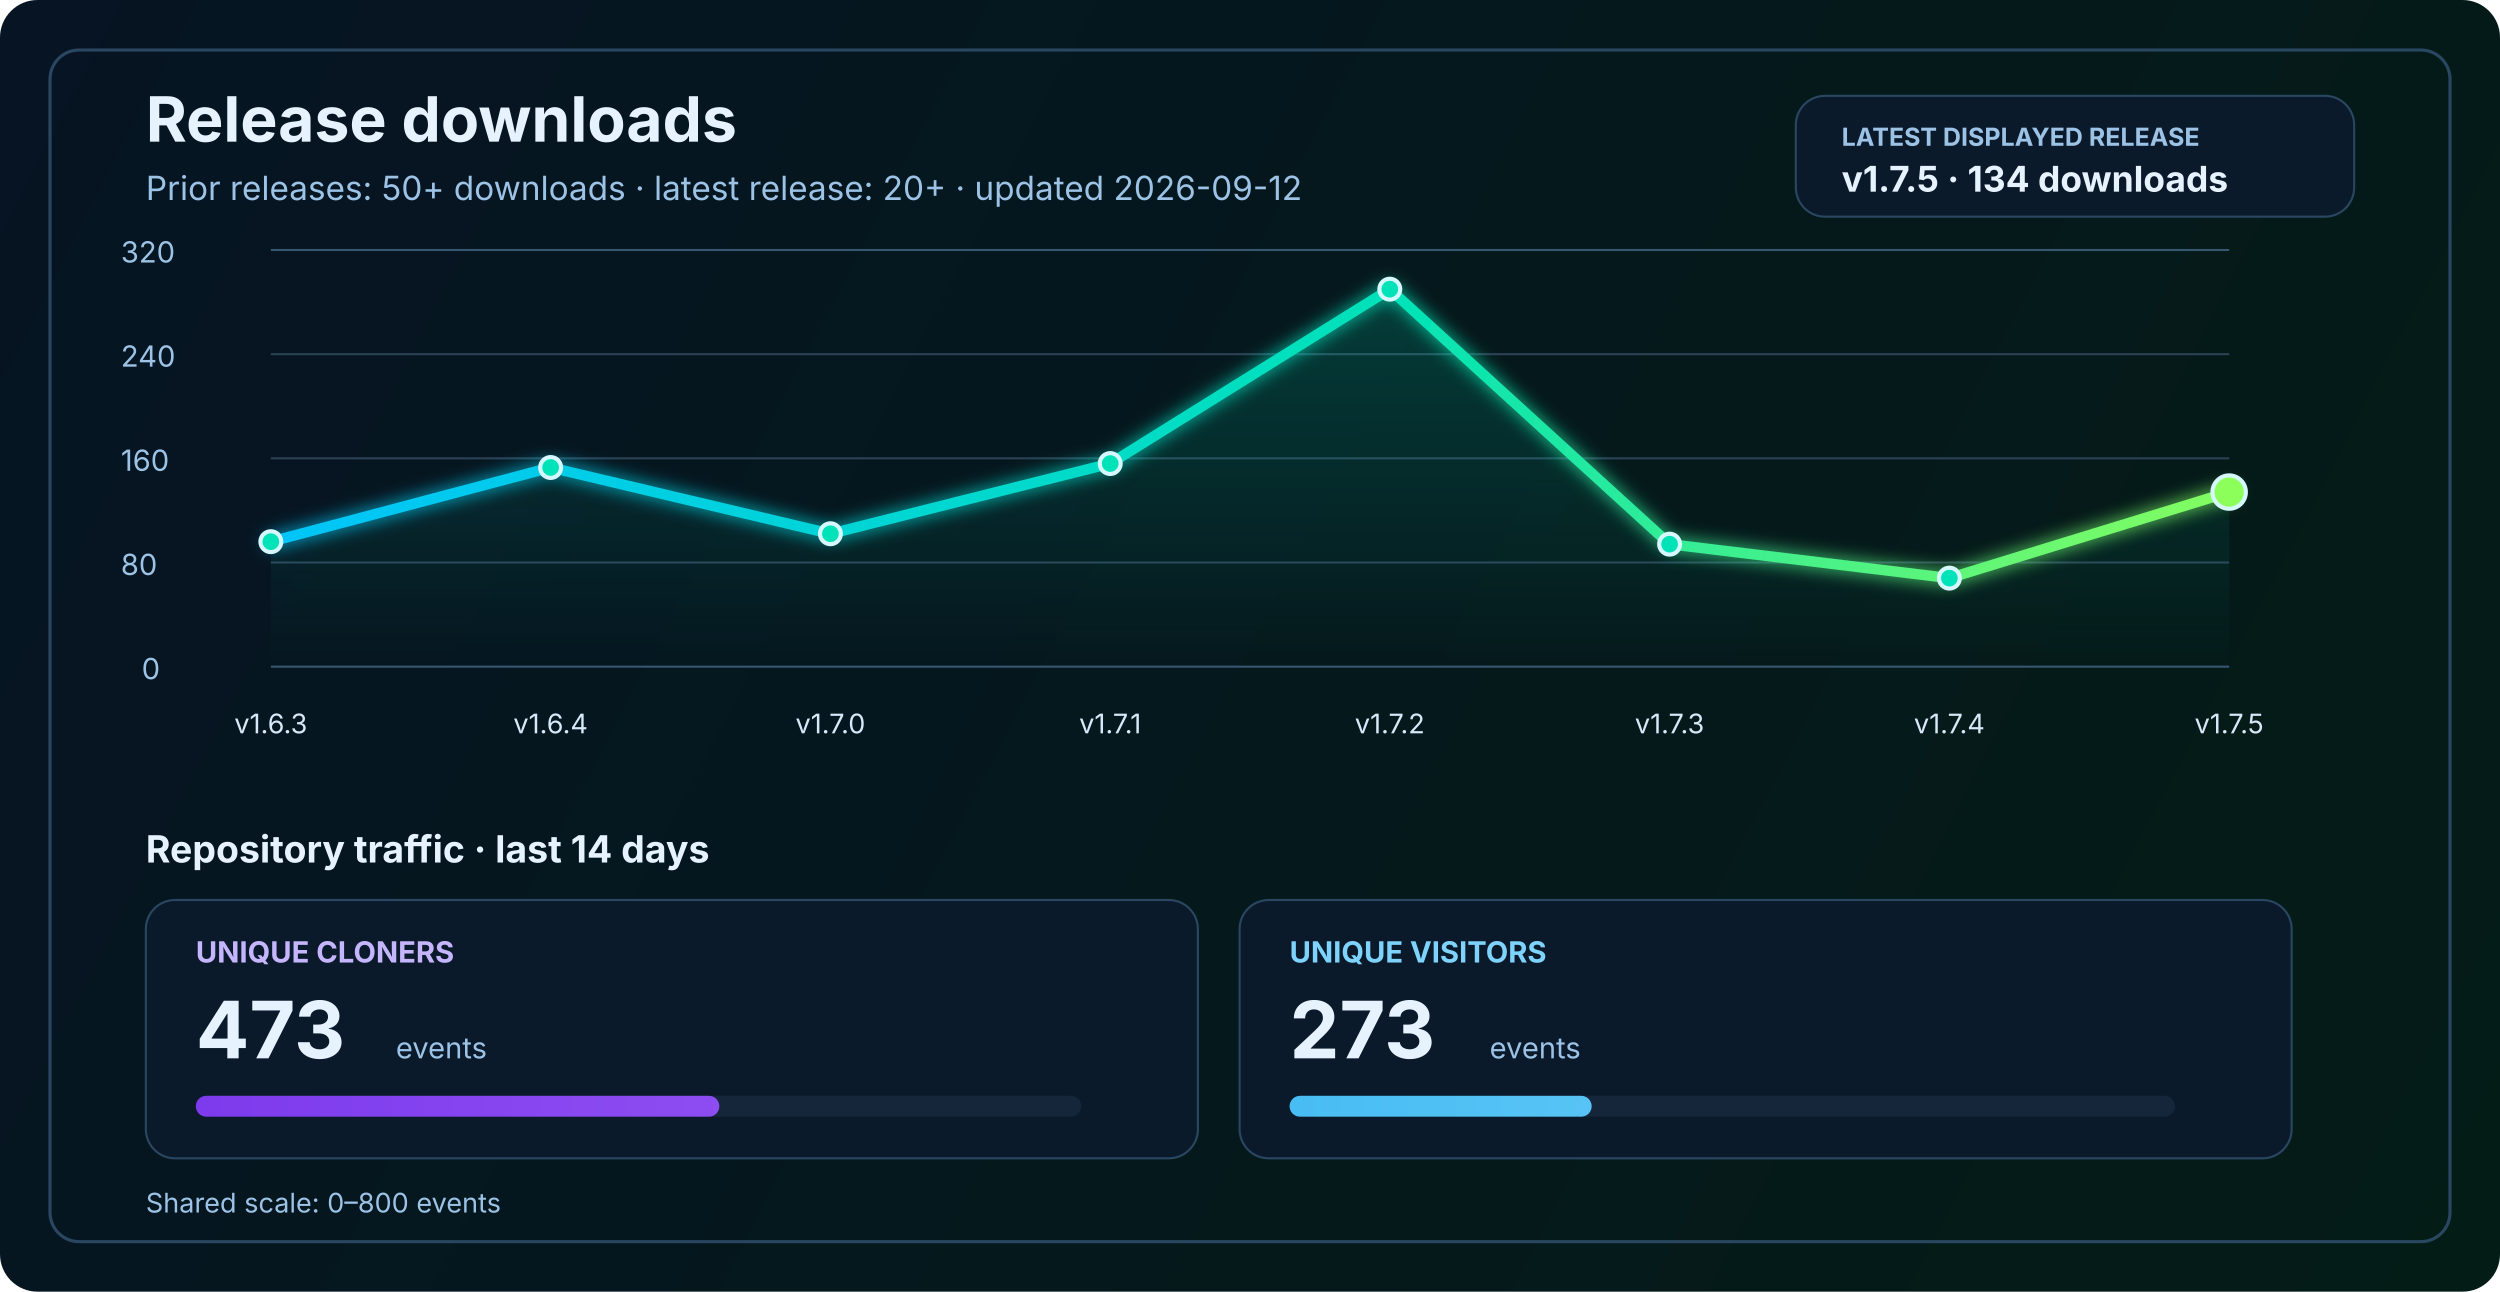
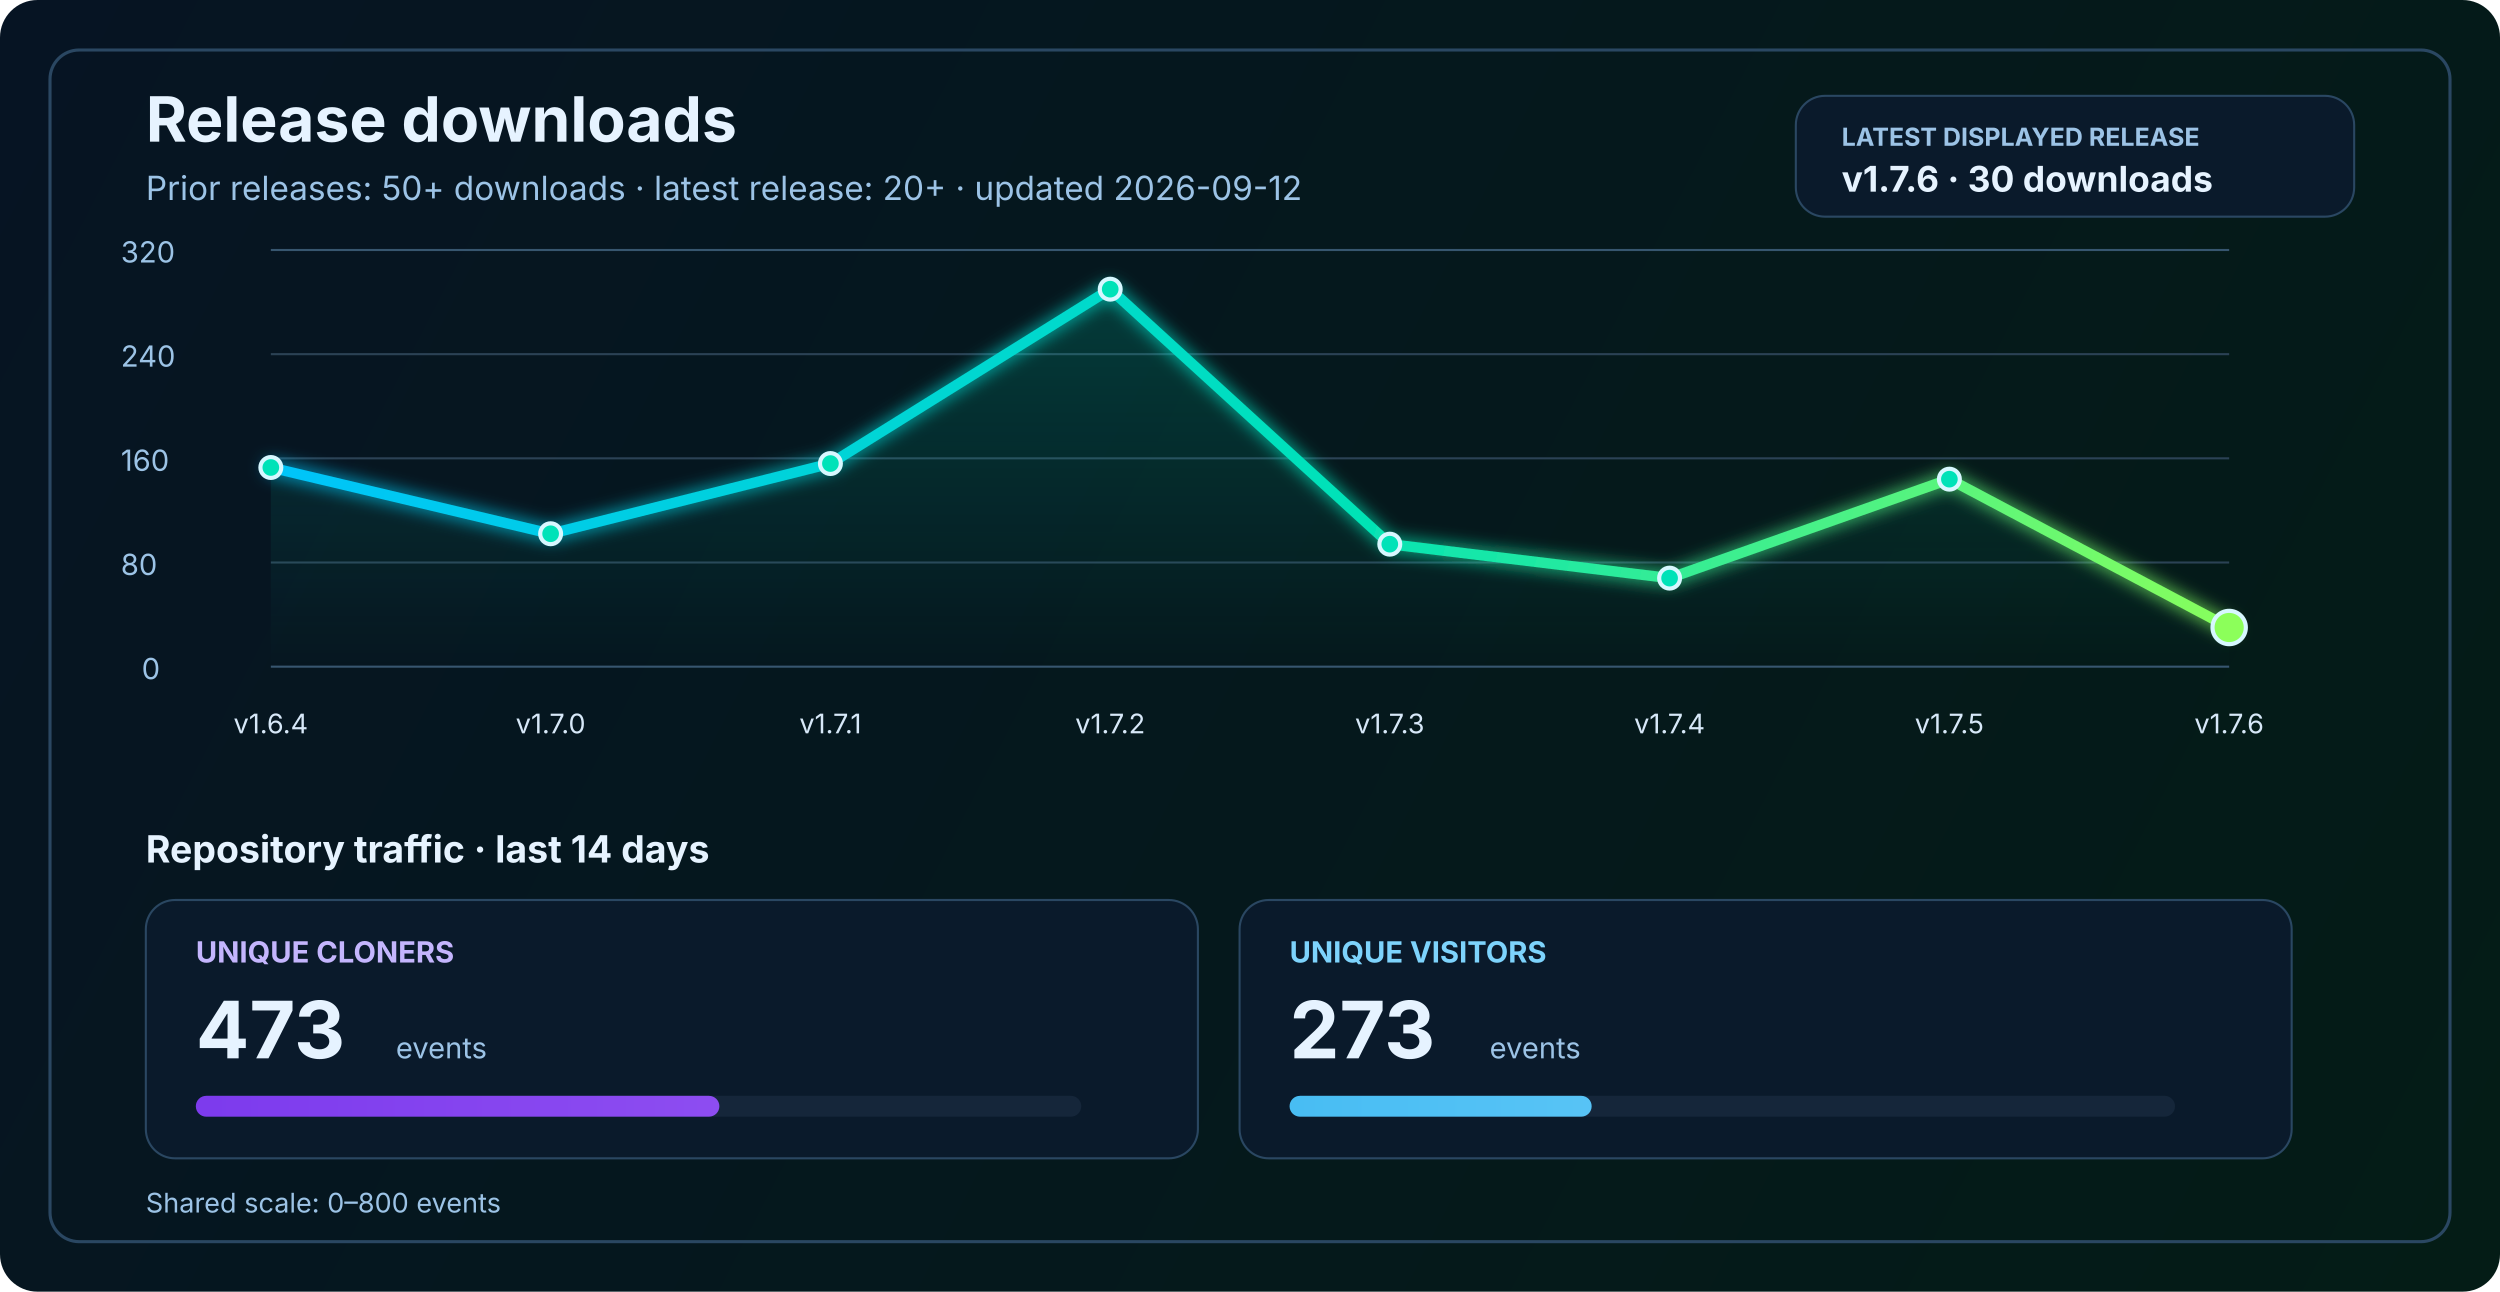
<svg xmlns="http://www.w3.org/2000/svg" width="1200" height="620" viewBox="0 0 1200 620" fill="none" role="img" aria-labelledby="title desc">
  <defs>
    <linearGradient id="bg" x1="0" y1="0" x2="1200" y2="620" gradientUnits="userSpaceOnUse">
      <stop stop-color="#061423" />
      <stop offset="1" stop-color="#041C16" />
    </linearGradient>
    <linearGradient id="line" x1="130" y1="86" x2="1070" y2="340" gradientUnits="userSpaceOnUse">
      <stop stop-color="#00C2FF" />
      <stop offset="0.55" stop-color="#00E2B8" />
      <stop offset="1" stop-color="#8CFF5A" />
    </linearGradient>
    <linearGradient id="area" x1="0" y1="120" x2="0" y2="320" gradientUnits="userSpaceOnUse">
      <stop stop-color="#00E2B8" stop-opacity="0.20" />
      <stop offset="1" stop-color="#00E2B8" stop-opacity="0" />
    </linearGradient>
    <linearGradient id="cloneFill" x1="86" y1="450" x2="1110" y2="450" gradientUnits="userSpaceOnUse">
      <stop stop-color="#7C3AED" />
      <stop offset="1" stop-color="#C084FC" />
    </linearGradient>
    <linearGradient id="viewFill" x1="86" y1="482" x2="1110" y2="482" gradientUnits="userSpaceOnUse">
      <stop stop-color="#0EA5E9" />
      <stop offset="1" stop-color="#7DD3FC" />
    </linearGradient>
    <filter id="glow" x="-50%" y="-50%" width="200%" height="200%">
      <feGaussianBlur stdDeviation="4" result="blur" />
      <feMerge>
        <feMergeNode in="blur" />
        <feMergeNode in="SourceGraphic" />
      </feMerge>
    </filter>
  </defs>
  <rect width="1200" height="620" rx="18" fill="url(#bg)" />
  <rect x="24" y="24" width="1152" height="572" rx="14" stroke="#2A4762" stroke-width="1.5" />
  <text x="70" y="68" fill="#E6F3FF" font-size="30" font-family="SF Pro Display, -apple-system, BlinkMacSystemFont, Segoe UI, sans-serif" font-weight="700">Release downloads</text>
  <text x="70" y="96" fill="#9CC3E6" font-size="16" font-family="SF Pro Text, -apple-system, BlinkMacSystemFont, Segoe UI, sans-serif">Prior releases: 50+ downloads · latest release: 20+ · updated 2026-09-12</text>
  <rect x="862" y="46" width="268" height="58" rx="14" fill="#0A1A2B" stroke="#2A4762" stroke-width="1" />
  <text x="884" y="70" fill="#9CC3E6" font-size="12" font-family="SF Pro Text, -apple-system, BlinkMacSystemFont, Segoe UI, sans-serif" font-weight="700">LATEST DISPLAYED RELEASE</text>
-   <text x="884" y="92" fill="#E6F3FF" font-size="17" font-family="SF Pro Text, -apple-system, BlinkMacSystemFont, Segoe UI, sans-serif" font-weight="700">v1.7.5 · 134 downloads</text>
+   <text x="884" y="92" fill="#E6F3FF" font-size="17" font-family="SF Pro Text, -apple-system, BlinkMacSystemFont, Segoe UI, sans-serif" font-weight="700">v1.7.6 · 30 downloads</text>
  <line x1="130" y1="320.0" x2="1070" y2="320.0" stroke="#37566F" stroke-width="1" />
  <line x1="130" y1="270.0" x2="1070" y2="270.0" stroke="#2B4255" stroke-width="1" />
  <line x1="130" y1="220.0" x2="1070" y2="220.0" stroke="#2B4255" stroke-width="1" />
  <line x1="130" y1="170.0" x2="1070" y2="170.0" stroke="#2B4255" stroke-width="1" />
  <line x1="130" y1="120.0" x2="1070" y2="120.0" stroke="#37566F" stroke-width="1" />
  <text x="68" y="326.0" fill="#9CC3E6" font-size="14" font-family="SF Pro Text, -apple-system, BlinkMacSystemFont, Segoe UI, sans-serif">0</text>
  <text x="58" y="276.0" fill="#9CC3E6" font-size="14" font-family="SF Pro Text, -apple-system, BlinkMacSystemFont, Segoe UI, sans-serif">80</text>
  <text x="58" y="226.0" fill="#9CC3E6" font-size="14" font-family="SF Pro Text, -apple-system, BlinkMacSystemFont, Segoe UI, sans-serif">160</text>
  <text x="58" y="176.0" fill="#9CC3E6" font-size="14" font-family="SF Pro Text, -apple-system, BlinkMacSystemFont, Segoe UI, sans-serif">240</text>
  <text x="58" y="126.0" fill="#9CC3E6" font-size="14" font-family="SF Pro Text, -apple-system, BlinkMacSystemFont, Segoe UI, sans-serif">320</text>
-   <path d="M 130.0 260.0 L 264.3 224.4 L 398.6 256.2 L 532.9 222.5 L 667.1 138.8 L 801.4 261.2 L 935.7 277.5 L 1070.0 236.2 L 1070 320 L 130 320 Z" fill="url(#area)" />
-   <polyline points="130.0,260.0 264.3,224.4 398.6,256.2 532.9,222.5 667.1,138.8 801.4,261.2 935.7,277.5 1070.0,236.2" fill="none" stroke="url(#line)" stroke-width="5" stroke-linecap="round" stroke-linejoin="round" filter="url(#glow)" />
-   <circle cx="130.0" cy="260.0" r="5" fill="#00E2B8" stroke="#D7F7FF" stroke-width="2" />
-   <circle cx="264.3" cy="224.4" r="5" fill="#00E2B8" stroke="#D7F7FF" stroke-width="2" />
-   <circle cx="398.6" cy="256.2" r="5" fill="#00E2B8" stroke="#D7F7FF" stroke-width="2" />
-   <circle cx="532.9" cy="222.5" r="5" fill="#00E2B8" stroke="#D7F7FF" stroke-width="2" />
-   <circle cx="667.1" cy="138.8" r="5" fill="#00E2B8" stroke="#D7F7FF" stroke-width="2" />
-   <circle cx="801.4" cy="261.2" r="5" fill="#00E2B8" stroke="#D7F7FF" stroke-width="2" />
-   <circle cx="935.7" cy="277.5" r="5" fill="#00E2B8" stroke="#D7F7FF" stroke-width="2" />
-   <circle cx="1070.0" cy="236.2" r="8" fill="#8CFF5A" stroke="#D7F7FF" stroke-width="2" />
-   <text x="130.0" y="352" text-anchor="middle" fill="#D7E8F8" font-size="13" font-family="SF Pro Text, -apple-system, BlinkMacSystemFont, Segoe UI, sans-serif">v1.6.3</text>
-   <text x="264.3" y="352" text-anchor="middle" fill="#D7E8F8" font-size="13" font-family="SF Pro Text, -apple-system, BlinkMacSystemFont, Segoe UI, sans-serif">v1.6.4</text>
-   <text x="398.6" y="352" text-anchor="middle" fill="#D7E8F8" font-size="13" font-family="SF Pro Text, -apple-system, BlinkMacSystemFont, Segoe UI, sans-serif">v1.7.0</text>
-   <text x="532.9" y="352" text-anchor="middle" fill="#D7E8F8" font-size="13" font-family="SF Pro Text, -apple-system, BlinkMacSystemFont, Segoe UI, sans-serif">v1.7.1</text>
-   <text x="667.1" y="352" text-anchor="middle" fill="#D7E8F8" font-size="13" font-family="SF Pro Text, -apple-system, BlinkMacSystemFont, Segoe UI, sans-serif">v1.7.2</text>
-   <text x="801.4" y="352" text-anchor="middle" fill="#D7E8F8" font-size="13" font-family="SF Pro Text, -apple-system, BlinkMacSystemFont, Segoe UI, sans-serif">v1.7.3</text>
-   <text x="935.7" y="352" text-anchor="middle" fill="#D7E8F8" font-size="13" font-family="SF Pro Text, -apple-system, BlinkMacSystemFont, Segoe UI, sans-serif">v1.7.4</text>
-   <text x="1070.0" y="352" text-anchor="middle" fill="#D7E8F8" font-size="13" font-family="SF Pro Text, -apple-system, BlinkMacSystemFont, Segoe UI, sans-serif">v1.7.5</text>
+   <path d="M 130.0 224.4 L 264.3 256.2 L 398.6 222.5 L 532.9 138.8 L 667.1 261.2 L 801.4 277.5 L 935.7 230.0 L 1070.0 301.2 L 1070 320 L 130 320 Z" fill="url(#area)" />
+   <polyline points="130.0,224.4 264.3,256.2 398.6,222.5 532.9,138.8 667.1,261.2 801.4,277.5 935.7,230.0 1070.0,301.2" fill="none" stroke="url(#line)" stroke-width="5" stroke-linecap="round" stroke-linejoin="round" filter="url(#glow)" />
+   <circle cx="130.0" cy="224.4" r="5" fill="#00E2B8" stroke="#D7F7FF" stroke-width="2" />
+   <circle cx="264.3" cy="256.2" r="5" fill="#00E2B8" stroke="#D7F7FF" stroke-width="2" />
+   <circle cx="398.6" cy="222.5" r="5" fill="#00E2B8" stroke="#D7F7FF" stroke-width="2" />
+   <circle cx="532.9" cy="138.8" r="5" fill="#00E2B8" stroke="#D7F7FF" stroke-width="2" />
+   <circle cx="667.1" cy="261.2" r="5" fill="#00E2B8" stroke="#D7F7FF" stroke-width="2" />
+   <circle cx="801.4" cy="277.5" r="5" fill="#00E2B8" stroke="#D7F7FF" stroke-width="2" />
+   <circle cx="935.7" cy="230.0" r="5" fill="#00E2B8" stroke="#D7F7FF" stroke-width="2" />
+   <circle cx="1070.0" cy="301.2" r="8" fill="#8CFF5A" stroke="#D7F7FF" stroke-width="2" />
+   <text x="130.0" y="352" text-anchor="middle" fill="#D7E8F8" font-size="13" font-family="SF Pro Text, -apple-system, BlinkMacSystemFont, Segoe UI, sans-serif">v1.6.4</text>
+   <text x="264.3" y="352" text-anchor="middle" fill="#D7E8F8" font-size="13" font-family="SF Pro Text, -apple-system, BlinkMacSystemFont, Segoe UI, sans-serif">v1.7.0</text>
+   <text x="398.6" y="352" text-anchor="middle" fill="#D7E8F8" font-size="13" font-family="SF Pro Text, -apple-system, BlinkMacSystemFont, Segoe UI, sans-serif">v1.7.1</text>
+   <text x="532.9" y="352" text-anchor="middle" fill="#D7E8F8" font-size="13" font-family="SF Pro Text, -apple-system, BlinkMacSystemFont, Segoe UI, sans-serif">v1.7.2</text>
+   <text x="667.1" y="352" text-anchor="middle" fill="#D7E8F8" font-size="13" font-family="SF Pro Text, -apple-system, BlinkMacSystemFont, Segoe UI, sans-serif">v1.7.3</text>
+   <text x="801.4" y="352" text-anchor="middle" fill="#D7E8F8" font-size="13" font-family="SF Pro Text, -apple-system, BlinkMacSystemFont, Segoe UI, sans-serif">v1.7.4</text>
+   <text x="935.7" y="352" text-anchor="middle" fill="#D7E8F8" font-size="13" font-family="SF Pro Text, -apple-system, BlinkMacSystemFont, Segoe UI, sans-serif">v1.7.5</text>
+   <text x="1070.0" y="352" text-anchor="middle" fill="#D7E8F8" font-size="13" font-family="SF Pro Text, -apple-system, BlinkMacSystemFont, Segoe UI, sans-serif">v1.7.6</text>
  <text x="70" y="414" fill="#E6F3FF" font-size="18" font-family="SF Pro Text, -apple-system, BlinkMacSystemFont, Segoe UI, sans-serif" font-weight="700">Repository traffic · last 14 days</text>
  <rect x="70" y="432" width="505" height="124" rx="14" fill="#0A1A2B" stroke="#2A4762" stroke-width="1" />
  <text x="94" y="462" fill="#C4B5FD" font-size="14" font-family="SF Pro Text, -apple-system, BlinkMacSystemFont, Segoe UI, sans-serif" font-weight="700">UNIQUE CLONERS</text>
  <text x="94" y="508" fill="#E6F3FF" font-size="38" font-family="SF Pro Display, -apple-system, BlinkMacSystemFont, Segoe UI, sans-serif" font-weight="700">473</text>
  <text x="190" y="508" fill="#9CC3E6" font-size="14" font-family="SF Pro Text, -apple-system, BlinkMacSystemFont, Segoe UI, sans-serif">events</text>
  <rect x="94" y="526" width="425" height="10" rx="5" fill="#15263A" />
  <rect x="94" y="526" width="251.3" height="10" rx="5" fill="url(#cloneFill)" />
  <rect x="595" y="432" width="505" height="124" rx="14" fill="#0A1A2B" stroke="#2A4762" stroke-width="1" />
  <text x="619" y="462" fill="#7DD3FC" font-size="14" font-family="SF Pro Text, -apple-system, BlinkMacSystemFont, Segoe UI, sans-serif" font-weight="700">UNIQUE VISITORS</text>
  <text x="619" y="508" fill="#E6F3FF" font-size="38" font-family="SF Pro Display, -apple-system, BlinkMacSystemFont, Segoe UI, sans-serif" font-weight="700">273</text>
  <text x="715" y="508" fill="#9CC3E6" font-size="14" font-family="SF Pro Text, -apple-system, BlinkMacSystemFont, Segoe UI, sans-serif">events</text>
  <rect x="619" y="526" width="425" height="10" rx="5" fill="#15263A" />
  <rect x="619" y="526" width="145.0" height="10" rx="5" fill="url(#viewFill)" />
  <text x="70" y="582" fill="#9CC3E6" font-size="13" font-family="SF Pro Text, -apple-system, BlinkMacSystemFont, Segoe UI, sans-serif">Shared scale: 0–800 events</text>
</svg>
